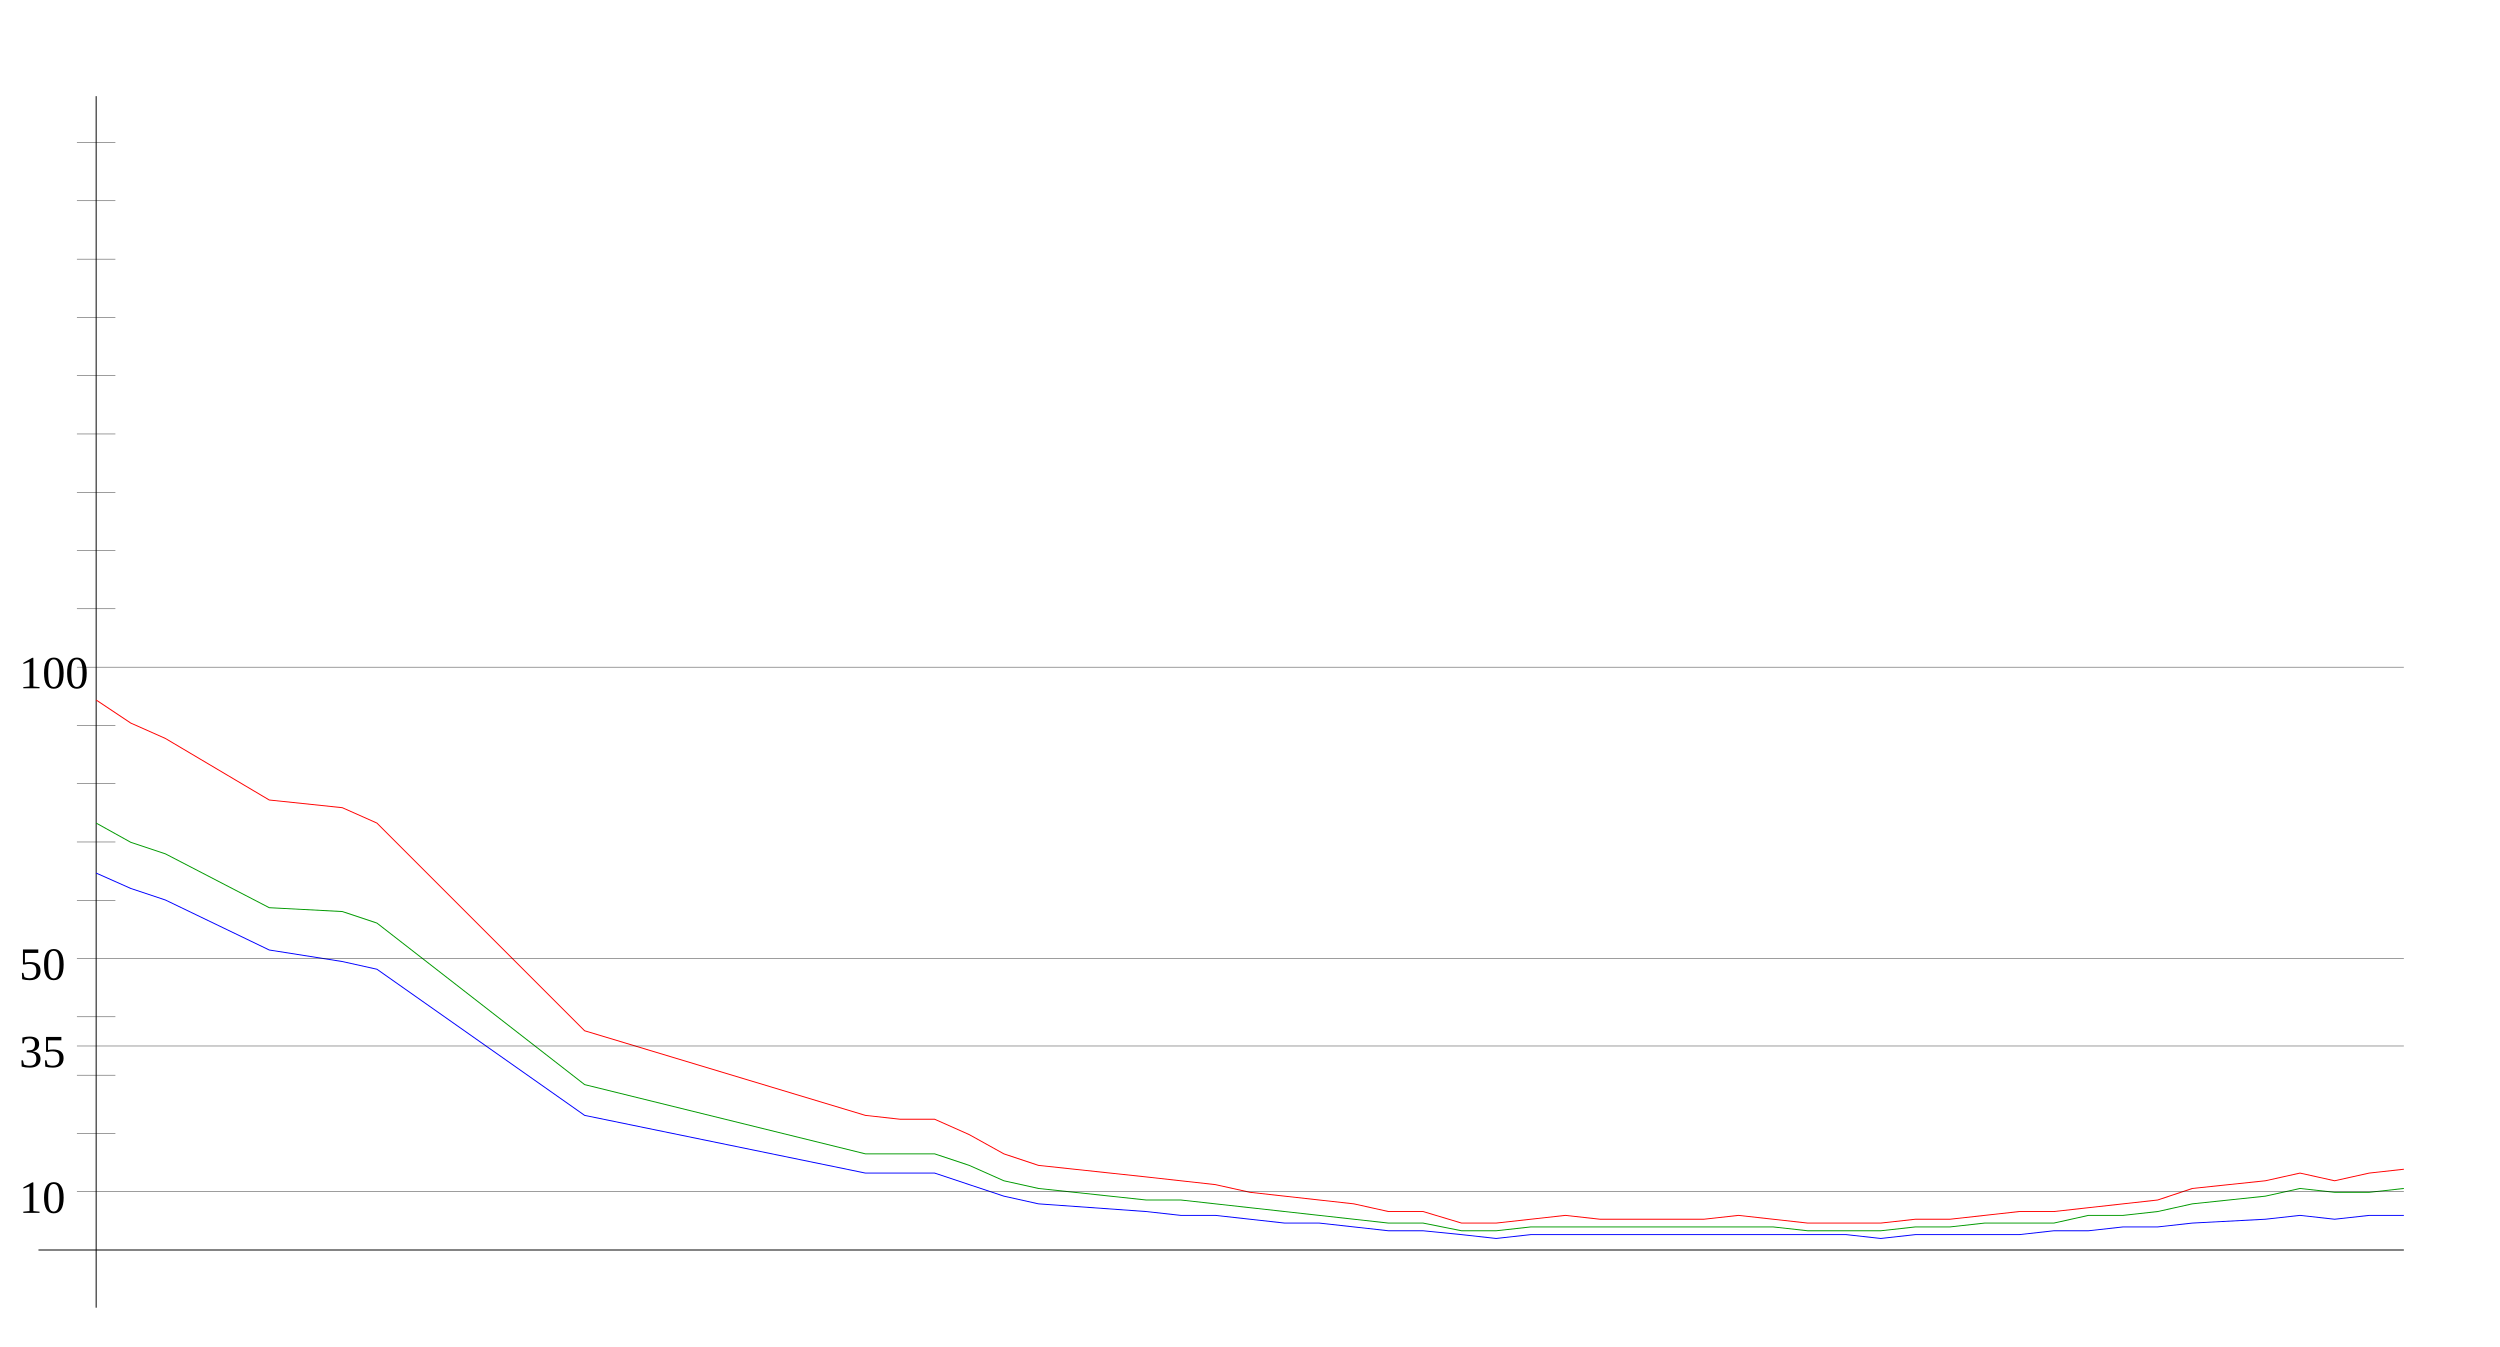
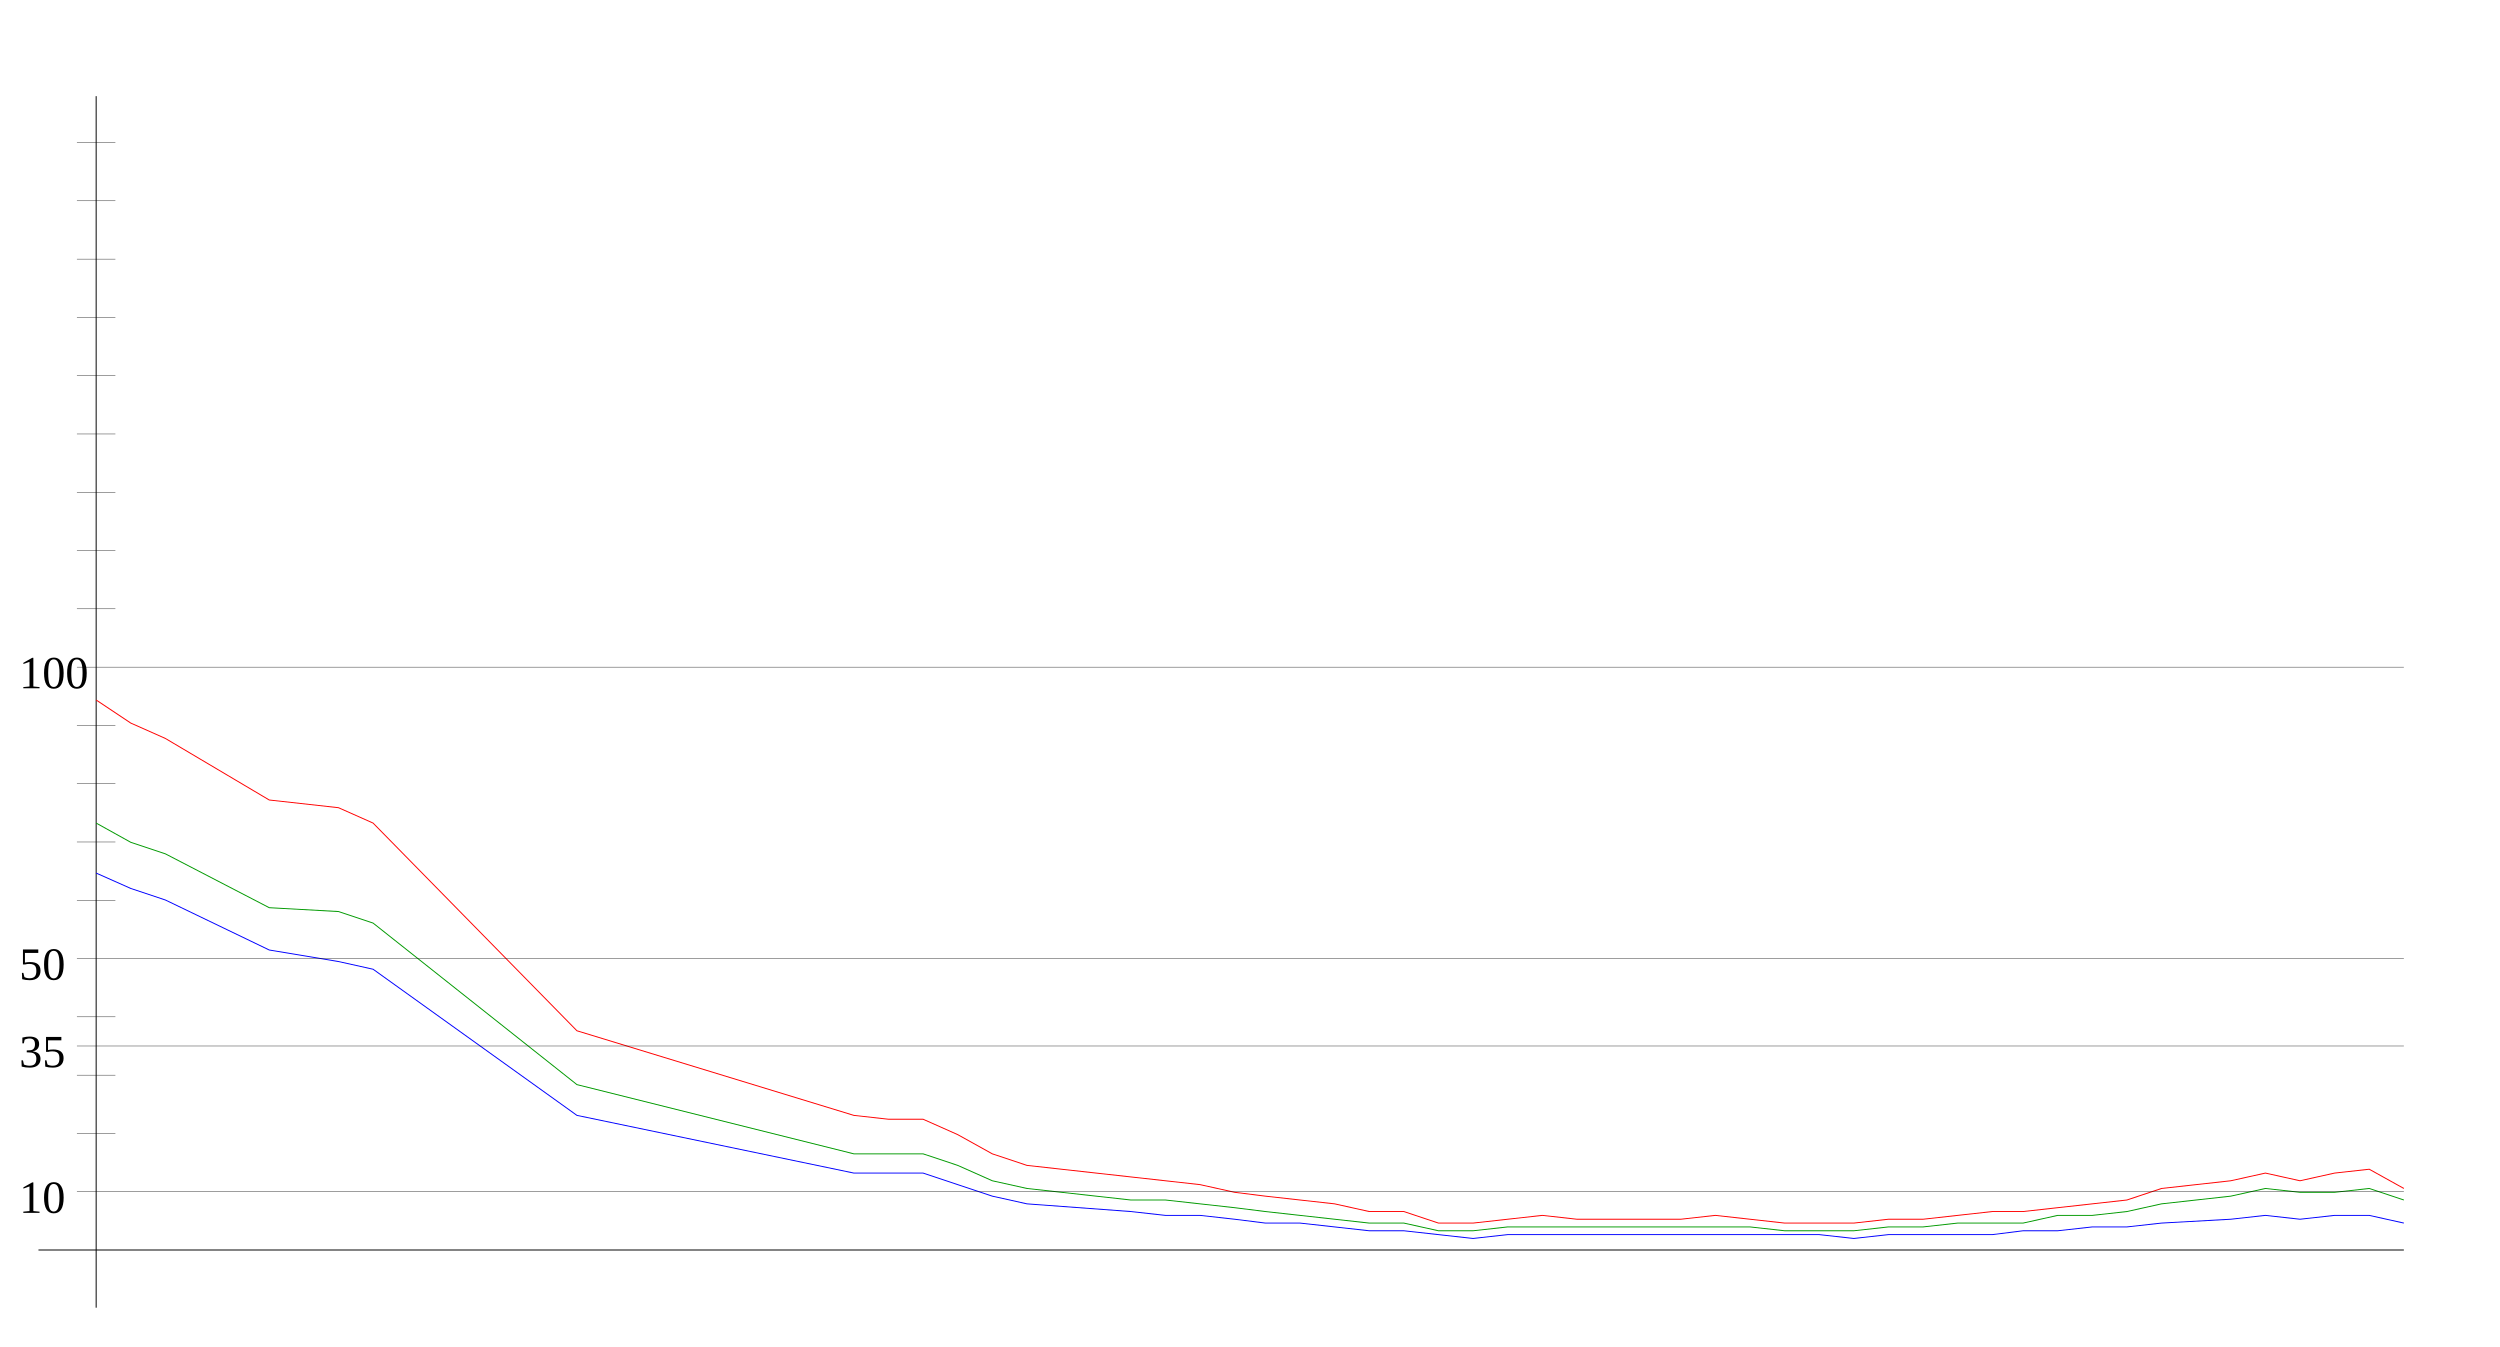
<svg xmlns="http://www.w3.org/2000/svg" width="650" height="350" version="1.1" id="sparkleline_DE-BB">
  <g id="layer1">
    <path style="fill:none;stroke:#000000;stroke-width:0.25px;" d="M 25,340 25,25" id="vertical_axis" />
    <path style="fill:none;stroke:#000000;stroke-width:0.25px;" d="M 10,325 625,325" id="horizontal_axis" />
-     <path style="fill:none;stroke:#0000ff;stroke-width:0.25px;" d="M 25,227  34,231 43,234 70,247 89,250 98,252 152,290 225,305 234,305  243,305 252,308 261,311 270,313 298,315 307,316 316,316 325,317  334,318 343,318 352,319 361,320 370,320 380,321 389,322 398,321  407,321 416,321 425,321 434,321 443,321 452,321 461,321 470,321  480,321 489,322 498,321 507,321 516,321 525,321 534,320 543,320  552,319 561,319 570,318 589,317 598,316 607,317 616,316 625,316 " id="cases7_100k" />
-     <path style="fill:none;stroke:#009900;stroke-width:0.25px;" d="M 25,214  34,219 43,222 70,236 89,237 98,240 152,282 225,300 234,300  243,300 252,303 261,307 270,309 298,312 307,312 316,313 325,314  334,315 343,316 352,317 361,318 370,318 380,320 389,320 398,319  407,319 416,319 425,319 434,319 443,319 452,319 461,319 470,320  480,320 489,320 498,319 507,319 516,318 525,318 534,318 543,316  552,316 561,315 570,313 589,311 598,309 607,310 616,310 625,309 " id="cases7_100k_nofullvac" />
-     <path style="fill:none;stroke:#ff0000;stroke-width:0.25px;" d="M 25,182  34,188 43,192 70,208 89,210 98,214 152,268 225,290 234,291  243,291 252,295 261,300 270,303 298,306 307,307 316,308 325,310  334,311 343,312 352,313 361,315 370,315 380,318 389,318 398,317  407,316 416,317 425,317 434,317 443,317 452,316 461,317 470,318  480,318 489,318 498,317 507,317 516,316 525,315 534,315 543,314  552,313 561,312 570,309 589,307 598,305 607,307 616,305 625,304 " id="cases7_100k_novac" />
+     <path style="fill:none;stroke:#0000ff;stroke-width:0.25px;" d="M 25,227  34,231 43,234 70,247 88,250 97,252 150,290 222,305 231,305  240,305 249,308 258,311 267,313 294,315 303,316 312,316 321,317  329,318 338,318 347,319 356,320 365,320 374,321 383,322 392,321  401,321 410,321 419,321 428,321 437,321 446,321 455,321 464,321  473,321 482,322 491,321 500,321 509,321 518,321 526,320 535,320  544,319 553,319 562,318 580,317 589,316 598,317 607,316 616,316  625,318" id="cases7_100k" />
+     <path style="fill:none;stroke:#009900;stroke-width:0.25px;" d="M 25,214  34,219 43,222 70,236 88,237 97,240 150,282 222,300 231,300  240,300 249,303 258,307 267,309 294,312 303,312 312,313 321,314  329,315 338,316 347,317 356,318 365,318 374,320 383,320 392,319  401,319 410,319 419,319 428,319 437,319 446,319 455,319 464,320  473,320 482,320 491,319 500,319 509,318 518,318 526,318 535,316  544,316 553,315 562,313 580,311 589,309 598,310 607,310 616,309  625,312" id="cases7_100k_nofullvac" />
+     <path style="fill:none;stroke:#ff0000;stroke-width:0.25px;" d="M 25,182  34,188 43,192 70,208 88,210 97,214 150,268 222,290 231,291  240,291 249,295 258,300 267,303 294,306 303,307 312,308 321,310  329,311 338,312 347,313 356,315 365,315 374,318 383,318 392,317  401,316 410,317 419,317 428,317 437,317 446,316 455,317 464,318  473,318 482,318 491,317 500,317 509,316 518,315 526,315 535,314  544,313 553,312 562,309 580,307 589,305 598,307 607,305 616,304  625,309" id="cases7_100k_novac" />
    <path style="fill:none;stroke:#000000;stroke-width:0.1px;" d="M 20,309.845 625,309.845" id="yaxis_10" />
    <text xml:space="preserve" style="font-size:12px" x="5" y="315.345" id="hline_caption10">
      <tspan id="hline_caption_10" x="5" y="315.345">10</tspan>
    </text>
    <path style="fill:none;stroke:#000000;stroke-width:0.1px;" d="M 20,294.69 30,294.69" id="yaxis_20" />
    <path style="fill:none;stroke:#000000;stroke-width:0.1px;" d="M 20,279.536 30,279.536" id="yaxis_30" />
    <path style="fill:none;stroke:#000000;stroke-width:0.1px;" d="M 20,271.958 625,271.958" id="yaxis_35" />
    <text xml:space="preserve" style="font-size:12px" x="5" y="277.458" id="hline_caption35">
      <tspan id="hline_caption_35" x="5" y="277.458">35</tspan>
    </text>
    <path style="fill:none;stroke:#000000;stroke-width:0.1px;" d="M 20,264.381 30,264.381" id="yaxis_40" />
    <path style="fill:none;stroke:#000000;stroke-width:0.1px;" d="M 20,249.226 625,249.226" id="yaxis_50" />
    <text xml:space="preserve" style="font-size:12px" x="5" y="254.726" id="hline_caption50">
      <tspan id="hline_caption_50" x="5" y="254.726">50</tspan>
    </text>
    <path style="fill:none;stroke:#000000;stroke-width:0.1px;" d="M 20,234.071 30,234.071" id="yaxis_60" />
    <path style="fill:none;stroke:#000000;stroke-width:0.1px;" d="M 20,218.916 30,218.916" id="yaxis_70" />
    <path style="fill:none;stroke:#000000;stroke-width:0.1px;" d="M 20,203.762 30,203.762" id="yaxis_80" />
    <path style="fill:none;stroke:#000000;stroke-width:0.1px;" d="M 20,188.607 30,188.607" id="yaxis_90" />
    <path style="fill:none;stroke:#000000;stroke-width:0.1px;" d="M 20,173.452 625,173.452" id="yaxis_100" />
    <text xml:space="preserve" style="font-size:12px" x="5" y="178.952" id="hline_caption100">
      <tspan id="hline_caption_100" x="5" y="178.952">100</tspan>
    </text>
    <path style="fill:none;stroke:#000000;stroke-width:0.1px;" d="M 20,158.297 30,158.297" id="yaxis_110" />
    <path style="fill:none;stroke:#000000;stroke-width:0.1px;" d="M 20,143.142 30,143.142" id="yaxis_120" />
    <path style="fill:none;stroke:#000000;stroke-width:0.1px;" d="M 20,127.988 30,127.988" id="yaxis_130" />
    <path style="fill:none;stroke:#000000;stroke-width:0.1px;" d="M 20,112.833 30,112.833" id="yaxis_140" />
    <path style="fill:none;stroke:#000000;stroke-width:0.1px;" d="M 20,97.678 30,97.678" id="yaxis_150" />
    <path style="fill:none;stroke:#000000;stroke-width:0.1px;" d="M 20,82.523 30,82.523" id="yaxis_160" />
    <path style="fill:none;stroke:#000000;stroke-width:0.1px;" d="M 20,67.368 30,67.368" id="yaxis_170" />
    <path style="fill:none;stroke:#000000;stroke-width:0.1px;" d="M 20,52.214 30,52.214" id="yaxis_180" />
    <path style="fill:none;stroke:#000000;stroke-width:0.1px;" d="M 20,37.059 30,37.059" id="yaxis_190" />
  </g>
</svg>
